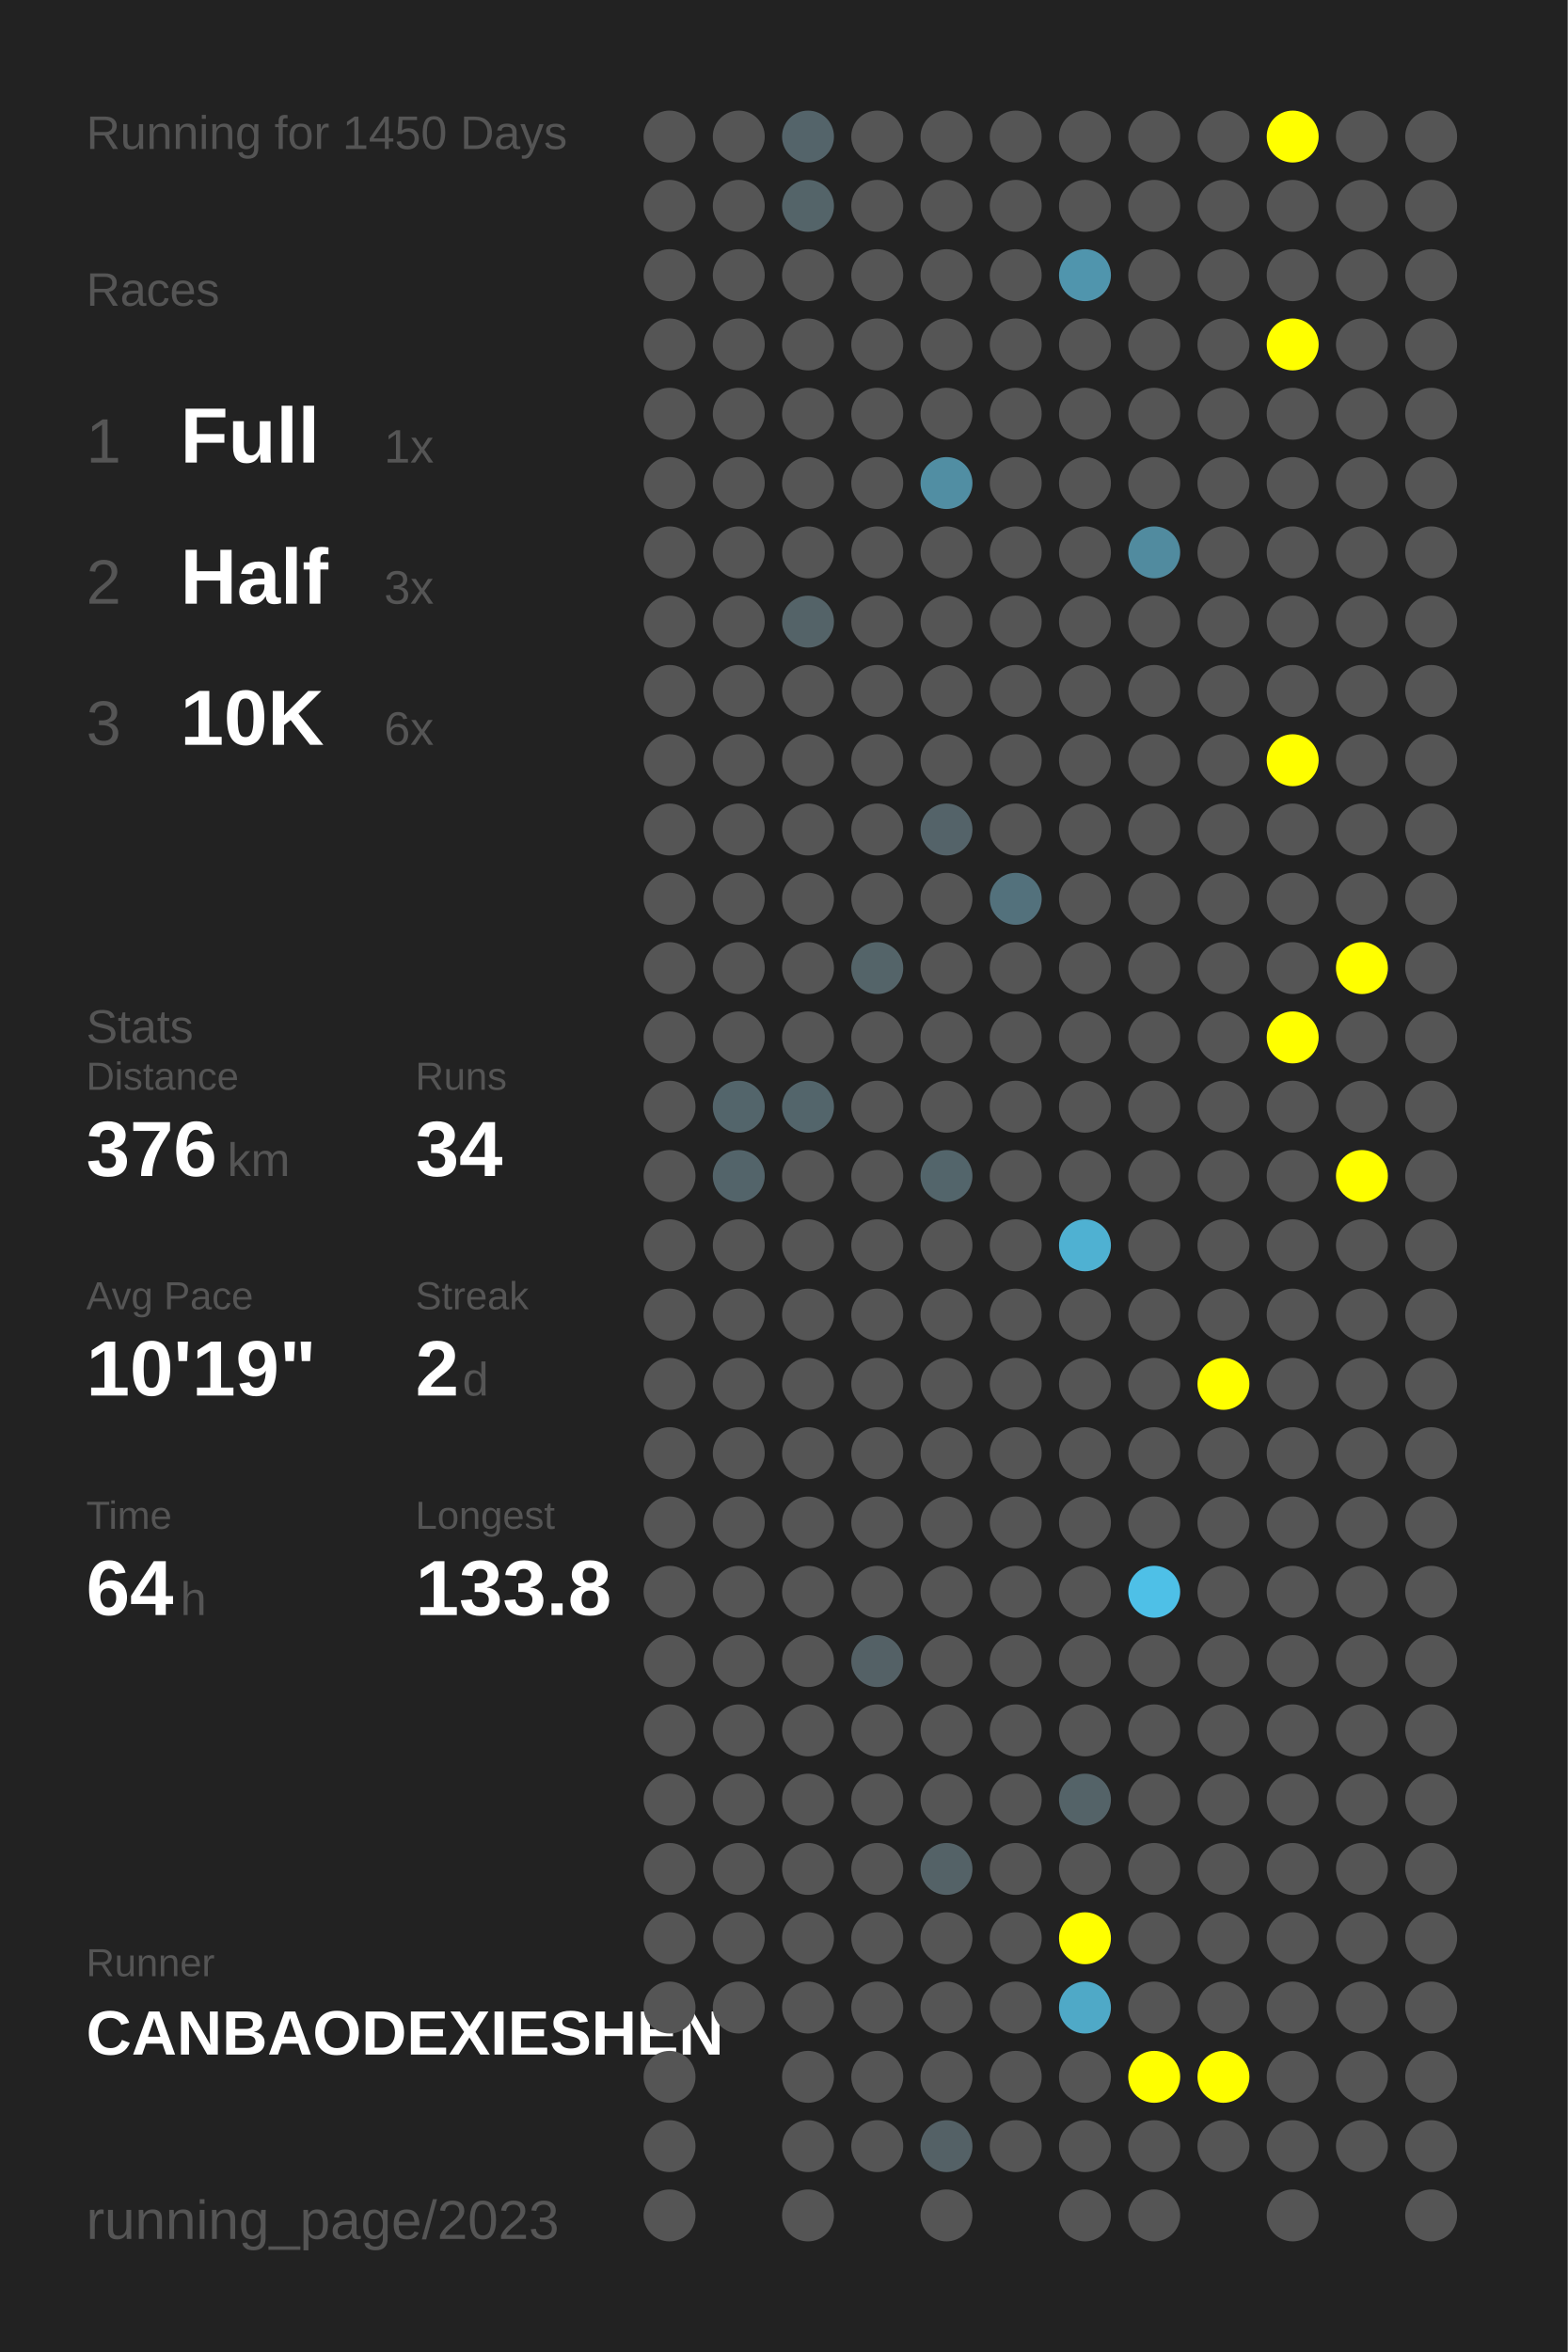
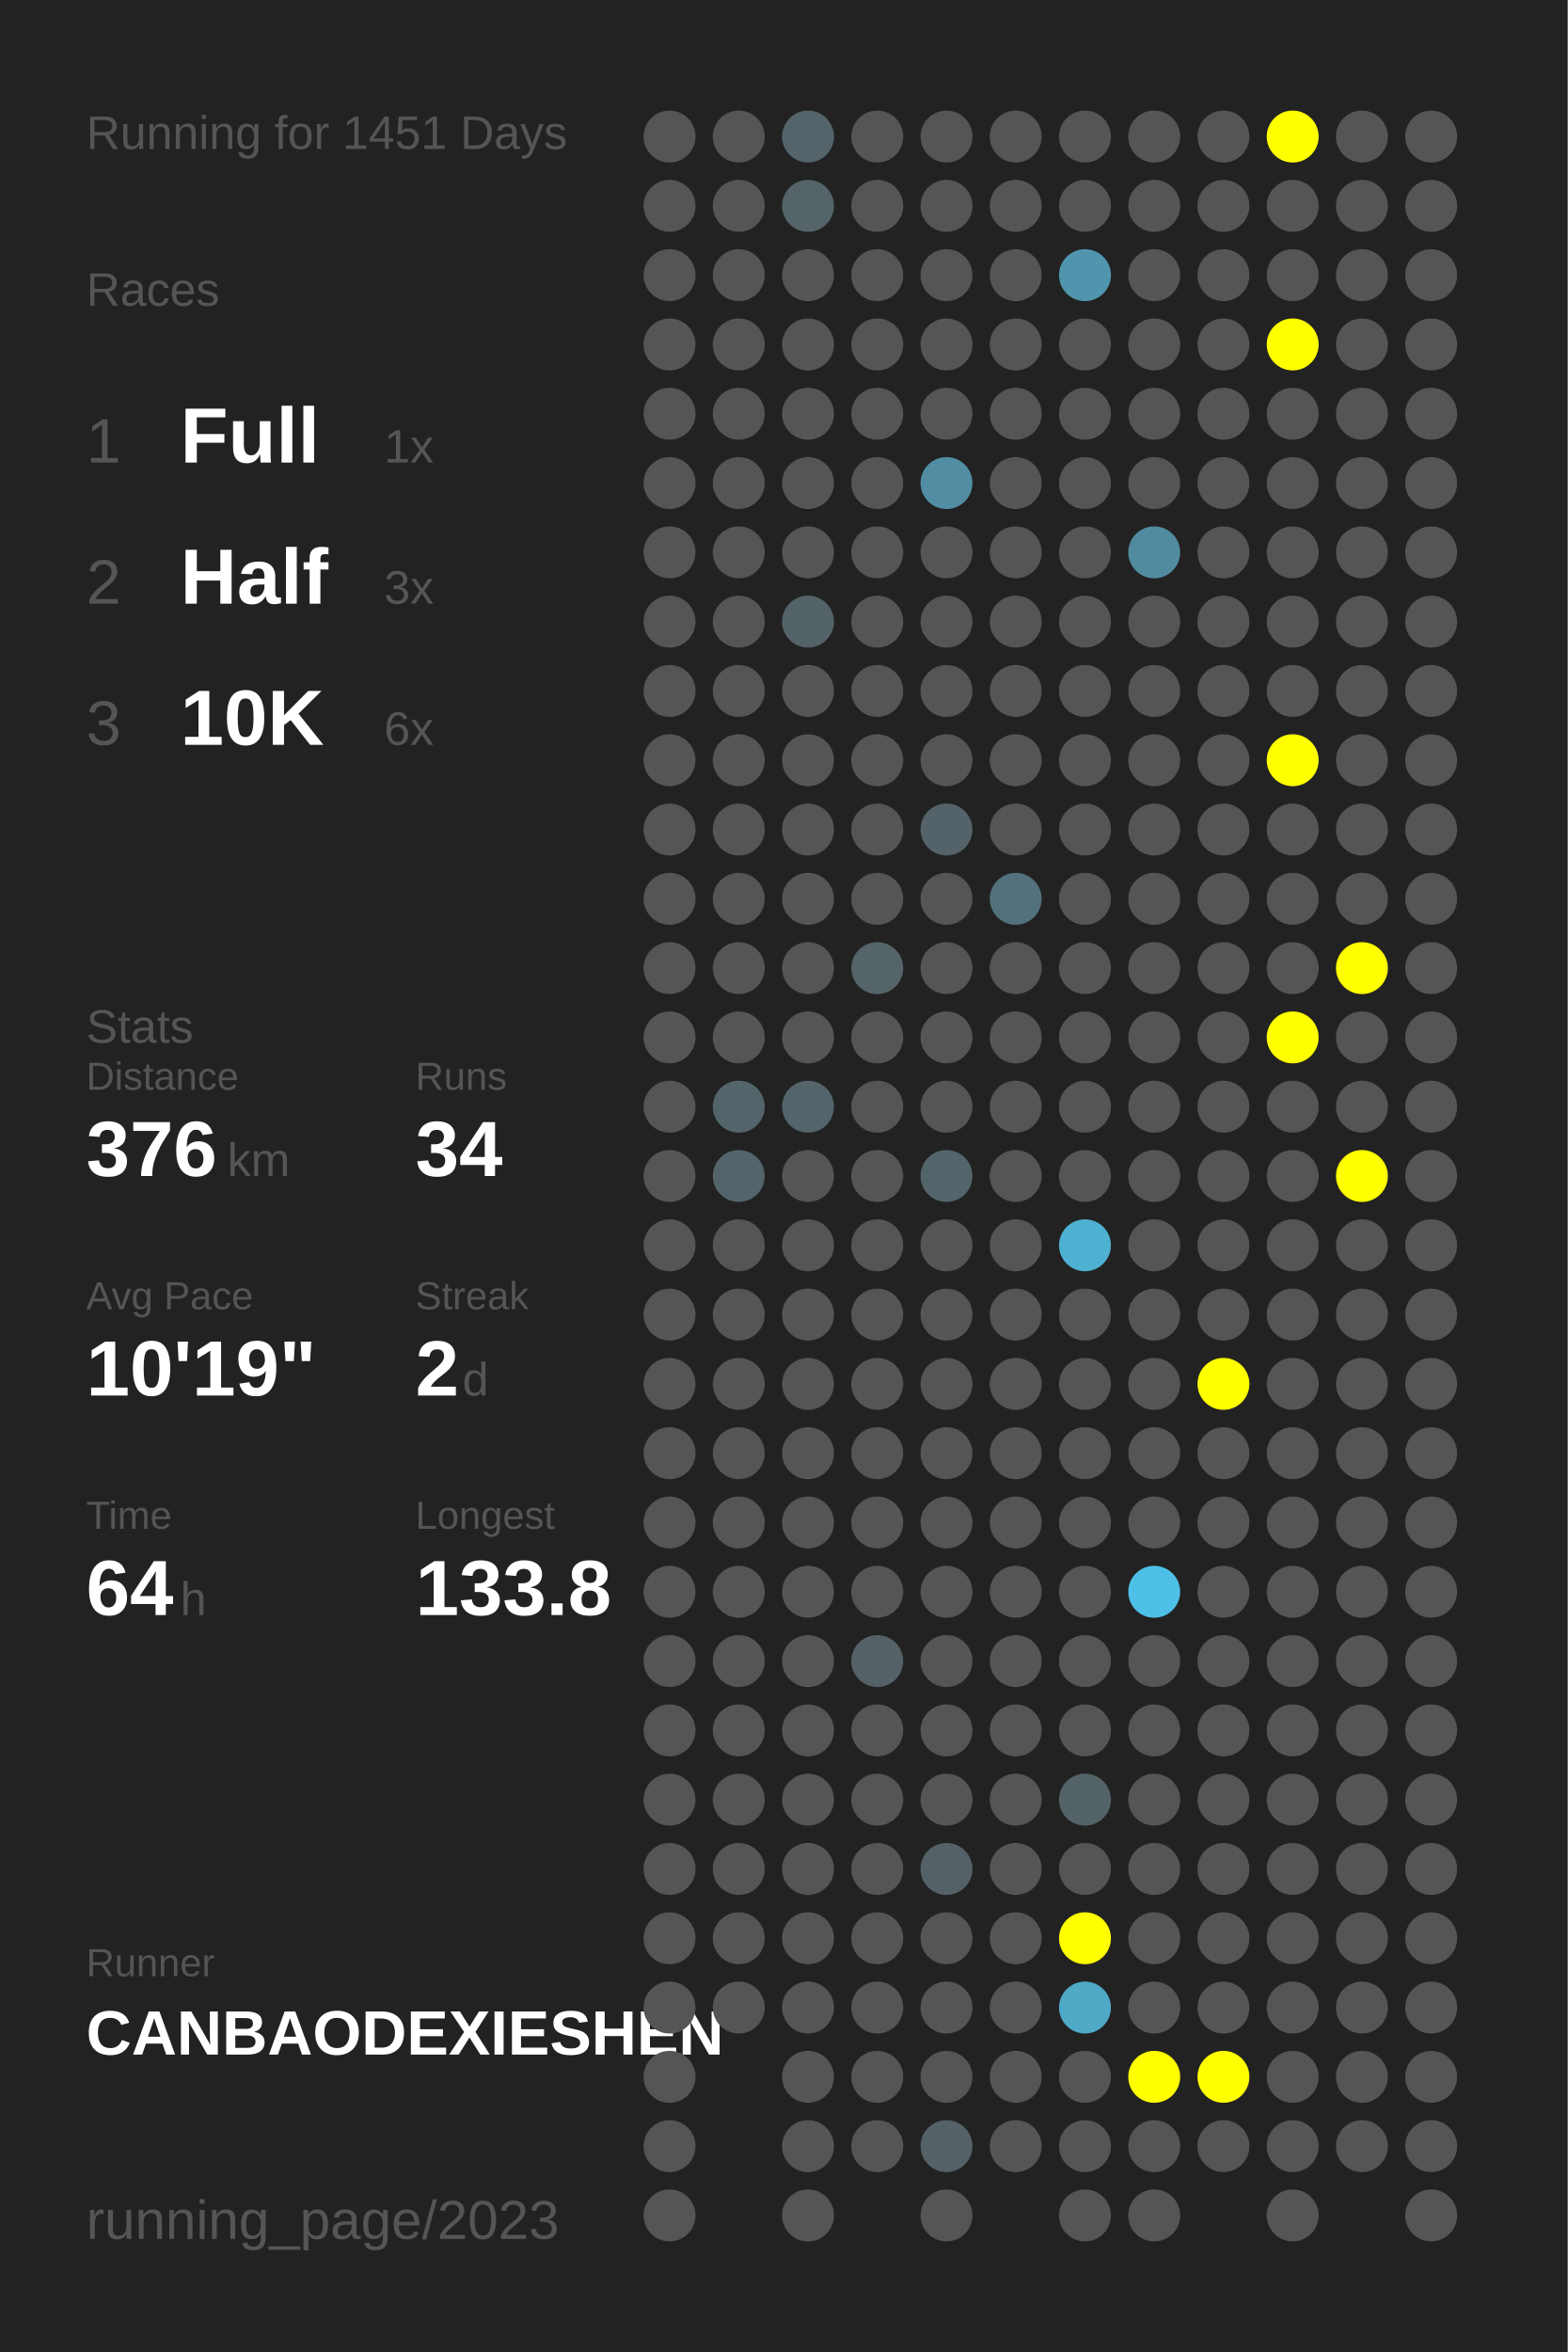
<svg xmlns="http://www.w3.org/2000/svg" baseProfile="full" height="300mm" version="1.1" viewBox="0,0,200,300" width="200mm">
  <defs />
  <rect fill="#222222" height="300" width="200" x="0" y="0" />
-   <text fill="#555555" style="font-size:6px; font-family:Arial;" x="11" y="19">Running for 1450 Days</text>
+   <text fill="#555555" style="font-size:6px; font-family:Arial;" x="11" y="19">Running for 1451 Days</text>
  <text fill="#555555" style="font-size:6px; font-family:Arial;" x="11" y="39">Races</text>
  <text fill="#555555" style="font-size:8px; font-family:Arial;" x="11" y="59">1</text>
  <text fill="#FFFFFF" style="font-size:10px; font-family:Arial; font-weight:bold;" x="23" y="59">Full</text>
  <text fill="#555555" style="font-size:6px; font-family:Arial;" x="49" y="59">1x</text>
  <text fill="#555555" style="font-size:8px; font-family:Arial;" x="11" y="77">2</text>
  <text fill="#FFFFFF" style="font-size:10px; font-family:Arial; font-weight:bold;" x="23" y="77">Half</text>
  <text fill="#555555" style="font-size:6px; font-family:Arial;" x="49" y="77">3x</text>
  <text fill="#555555" style="font-size:8px; font-family:Arial;" x="11" y="95">3</text>
  <text fill="#FFFFFF" style="font-size:10px; font-family:Arial; font-weight:bold;" x="23" y="95">10K</text>
  <text fill="#555555" style="font-size:6px; font-family:Arial;" x="49" y="95">6x</text>
  <text fill="#555555" style="font-size:6px; font-family:Arial;" x="11" y="133">Stats</text>
  <text fill="#555555" style="font-size:5px; font-family:Arial;" x="11" y="139">Distance</text>
  <text fill="#FFFFFF" style="font-size:10px; font-family:Arial; font-weight:bold;" x="11" y="150">376</text>
  <text fill="#555555" style="font-size:6px; font-family:Arial;" x="29" y="150">km</text>
  <text fill="#555555" style="font-size:5px; font-family:Arial;" x="53" y="139">Runs</text>
  <text fill="#FFFFFF" style="font-size:10px; font-family:Arial; font-weight:bold;" x="53" y="150">34</text>
  <text fill="#555555" style="font-size:5px; font-family:Arial;" x="11" y="167">Avg Pace</text>
  <text fill="#FFFFFF" style="font-size:10px; font-family:Arial; font-weight:bold;" x="11" y="178">10'19"</text>
  <text fill="#555555" style="font-size:5px; font-family:Arial;" x="53" y="167">Streak</text>
  <text fill="#FFFFFF" style="font-size:10px; font-family:Arial; font-weight:bold;" x="53" y="178">2</text>
  <text fill="#555555" style="font-size:6px; font-family:Arial;" x="59" y="178">d</text>
  <text fill="#555555" style="font-size:5px; font-family:Arial;" x="11" y="195">Time</text>
  <text fill="#FFFFFF" style="font-size:10px; font-family:Arial; font-weight:bold;" x="11" y="206">64</text>
  <text fill="#555555" style="font-size:6px; font-family:Arial;" x="23" y="206">h</text>
  <text fill="#555555" style="font-size:5px; font-family:Arial;" x="53" y="195">Longest</text>
  <text fill="#FFFFFF" style="font-size:10px; font-family:Arial; font-weight:bold;" x="53" y="206">133.8</text>
  <text fill="#555555" style="font-size:5px; font-family:Arial;" x="11" y="252.065">Runner</text>
  <text fill="#FFFFFF" style="font-size:8px; font-family:Arial; font-weight:bold;" x="11" y="262.065">CANBAODEXIESHEN</text>
  <text fill="#555555" style="font-size:7px; font-family:Arial;" x="11" y="285.581">running_page/2023</text>
  <circle cx="85.417" cy="17.419" fill="#555555" r="3.312" />
  <circle cx="85.417" cy="26.258" fill="#555555" r="3.312" />
  <circle cx="85.417" cy="35.097" fill="#555555" r="3.312" />
  <circle cx="85.417" cy="43.935" fill="#555555" r="3.312" />
  <circle cx="85.417" cy="52.774" fill="#555555" r="3.312" />
  <circle cx="85.417" cy="61.613" fill="#555555" r="3.312" />
  <circle cx="85.417" cy="70.452" fill="#555555" r="3.312" />
  <circle cx="85.417" cy="79.29" fill="#555555" r="3.312" />
  <circle cx="85.417" cy="88.129" fill="#555555" r="3.312" />
  <circle cx="85.417" cy="96.968" fill="#555555" r="3.312" />
  <circle cx="85.417" cy="105.806" fill="#555555" r="3.312" />
  <circle cx="85.417" cy="114.645" fill="#555555" r="3.312" />
  <circle cx="85.417" cy="123.484" fill="#555555" r="3.312" />
  <circle cx="85.417" cy="132.323" fill="#555555" r="3.312" />
  <circle cx="85.417" cy="141.161" fill="#555555" r="3.312" />
  <circle cx="85.417" cy="150" fill="#555555" r="3.312" />
  <circle cx="85.417" cy="158.839" fill="#555555" r="3.312" />
  <circle cx="85.417" cy="167.677" fill="#555555" r="3.312" />
  <circle cx="85.417" cy="176.516" fill="#555555" r="3.312" />
  <circle cx="85.417" cy="185.355" fill="#555555" r="3.312" />
  <circle cx="85.417" cy="194.194" fill="#555555" r="3.312" />
  <circle cx="85.417" cy="203.032" fill="#555555" r="3.312" />
  <circle cx="85.417" cy="211.871" fill="#555555" r="3.312" />
  <circle cx="85.417" cy="220.71" fill="#555555" r="3.312" />
  <circle cx="85.417" cy="229.548" fill="#555555" r="3.312" />
  <circle cx="85.417" cy="238.387" fill="#555555" r="3.312" />
  <circle cx="85.417" cy="247.226" fill="#555555" r="3.312" />
  <circle cx="85.417" cy="256.065" fill="#555555" r="3.312" />
  <circle cx="85.417" cy="264.903" fill="#555555" r="3.312" />
  <circle cx="85.417" cy="273.742" fill="#555555" r="3.312" />
  <circle cx="85.417" cy="282.581" fill="#555555" r="3.312" />
  <circle cx="94.25" cy="17.419" fill="#555555" r="3.312" />
  <circle cx="94.25" cy="26.258" fill="#555555" r="3.312" />
  <circle cx="94.25" cy="35.097" fill="#555555" r="3.312" />
  <circle cx="94.25" cy="43.935" fill="#555555" r="3.312" />
  <circle cx="94.25" cy="52.774" fill="#555555" r="3.312" />
  <circle cx="94.25" cy="61.613" fill="#555555" r="3.312" />
  <circle cx="94.25" cy="70.452" fill="#555555" r="3.312" />
  <circle cx="94.25" cy="79.29" fill="#555555" r="3.312" />
  <circle cx="94.25" cy="88.129" fill="#555555" r="3.312" />
  <circle cx="94.25" cy="96.968" fill="#555555" r="3.312" />
  <circle cx="94.25" cy="105.806" fill="#555555" r="3.312" />
  <circle cx="94.25" cy="114.645" fill="#555555" r="3.312" />
  <circle cx="94.25" cy="123.484" fill="#555555" r="3.312" />
  <circle cx="94.25" cy="132.323" fill="#555555" r="3.312" />
  <circle cx="94.25" cy="141.161" fill="#53656b" r="3.312" />
  <circle cx="94.25" cy="150" fill="#53646a" r="3.312" />
  <circle cx="94.25" cy="158.839" fill="#555555" r="3.312" />
  <circle cx="94.25" cy="167.677" fill="#555555" r="3.312" />
  <circle cx="94.25" cy="176.516" fill="#555555" r="3.312" />
  <circle cx="94.25" cy="185.355" fill="#555555" r="3.312" />
  <circle cx="94.25" cy="194.194" fill="#555555" r="3.312" />
  <circle cx="94.25" cy="203.032" fill="#555555" r="3.312" />
  <circle cx="94.25" cy="211.871" fill="#555555" r="3.312" />
  <circle cx="94.25" cy="220.71" fill="#555555" r="3.312" />
  <circle cx="94.25" cy="229.548" fill="#555555" r="3.312" />
  <circle cx="94.25" cy="238.387" fill="#555555" r="3.312" />
  <circle cx="94.25" cy="247.226" fill="#555555" r="3.312" />
  <circle cx="94.25" cy="256.065" fill="#555555" r="3.312" />
  <circle cx="103.083" cy="17.419" fill="#54646a" r="3.312" />
  <circle cx="103.083" cy="26.258" fill="#546469" r="3.312" />
  <circle cx="103.083" cy="35.097" fill="#555555" r="3.312" />
  <circle cx="103.083" cy="43.935" fill="#555555" r="3.312" />
  <circle cx="103.083" cy="52.774" fill="#555555" r="3.312" />
  <circle cx="103.083" cy="61.613" fill="#555555" r="3.312" />
  <circle cx="103.083" cy="70.452" fill="#555555" r="3.312" />
  <circle cx="103.083" cy="79.29" fill="#546368" r="3.312" />
  <circle cx="103.083" cy="88.129" fill="#555555" r="3.312" />
  <circle cx="103.083" cy="96.968" fill="#555555" r="3.312" />
  <circle cx="103.083" cy="105.806" fill="#555555" r="3.312" />
  <circle cx="103.083" cy="114.645" fill="#555555" r="3.312" />
  <circle cx="103.083" cy="123.484" fill="#555555" r="3.312" />
  <circle cx="103.083" cy="132.323" fill="#555555" r="3.312" />
  <circle cx="103.083" cy="141.161" fill="#53656b" r="3.312" />
  <circle cx="103.083" cy="150" fill="#555555" r="3.312" />
  <circle cx="103.083" cy="158.839" fill="#555555" r="3.312" />
  <circle cx="103.083" cy="167.677" fill="#555555" r="3.312" />
  <circle cx="103.083" cy="176.516" fill="#555555" r="3.312" />
  <circle cx="103.083" cy="185.355" fill="#555555" r="3.312" />
  <circle cx="103.083" cy="194.194" fill="#555555" r="3.312" />
  <circle cx="103.083" cy="203.032" fill="#555555" r="3.312" />
  <circle cx="103.083" cy="211.871" fill="#555555" r="3.312" />
  <circle cx="103.083" cy="220.71" fill="#555555" r="3.312" />
  <circle cx="103.083" cy="229.548" fill="#555555" r="3.312" />
  <circle cx="103.083" cy="238.387" fill="#555555" r="3.312" />
  <circle cx="103.083" cy="247.226" fill="#555555" r="3.312" />
  <circle cx="103.083" cy="256.065" fill="#555555" r="3.312" />
  <circle cx="103.083" cy="264.903" fill="#555555" r="3.312" />
  <circle cx="103.083" cy="273.742" fill="#555555" r="3.312" />
  <circle cx="103.083" cy="282.581" fill="#555555" r="3.312" />
  <circle cx="111.917" cy="17.419" fill="#555555" r="3.312" />
  <circle cx="111.917" cy="26.258" fill="#555555" r="3.312" />
  <circle cx="111.917" cy="35.097" fill="#555555" r="3.312" />
  <circle cx="111.917" cy="43.935" fill="#555555" r="3.312" />
  <circle cx="111.917" cy="52.774" fill="#555555" r="3.312" />
  <circle cx="111.917" cy="61.613" fill="#555555" r="3.312" />
  <circle cx="111.917" cy="70.452" fill="#555555" r="3.312" />
  <circle cx="111.917" cy="79.29" fill="#555555" r="3.312" />
  <circle cx="111.917" cy="88.129" fill="#555555" r="3.312" />
  <circle cx="111.917" cy="96.968" fill="#555555" r="3.312" />
  <circle cx="111.917" cy="105.806" fill="#555555" r="3.312" />
  <circle cx="111.917" cy="114.645" fill="#555555" r="3.312" />
  <circle cx="111.917" cy="123.484" fill="#546469" r="3.312" />
  <circle cx="111.917" cy="132.323" fill="#555555" r="3.312" />
  <circle cx="111.917" cy="141.161" fill="#555555" r="3.312" />
  <circle cx="111.917" cy="150" fill="#555555" r="3.312" />
  <circle cx="111.917" cy="158.839" fill="#555555" r="3.312" />
  <circle cx="111.917" cy="167.677" fill="#555555" r="3.312" />
  <circle cx="111.917" cy="176.516" fill="#555555" r="3.312" />
  <circle cx="111.917" cy="185.355" fill="#555555" r="3.312" />
  <circle cx="111.917" cy="194.194" fill="#555555" r="3.312" />
  <circle cx="111.917" cy="203.032" fill="#555555" r="3.312" />
  <circle cx="111.917" cy="211.871" fill="#546166" r="3.312" />
  <circle cx="111.917" cy="220.71" fill="#555555" r="3.312" />
  <circle cx="111.917" cy="229.548" fill="#555555" r="3.312" />
  <circle cx="111.917" cy="238.387" fill="#555555" r="3.312" />
  <circle cx="111.917" cy="247.226" fill="#555555" r="3.312" />
  <circle cx="111.917" cy="256.065" fill="#555555" r="3.312" />
  <circle cx="111.917" cy="264.903" fill="#555555" r="3.312" />
  <circle cx="111.917" cy="273.742" fill="#555555" r="3.312" />
  <circle cx="120.75" cy="17.419" fill="#555555" r="3.312" />
  <circle cx="120.75" cy="26.258" fill="#555555" r="3.312" />
  <circle cx="120.75" cy="35.097" fill="#555555" r="3.312" />
  <circle cx="120.75" cy="43.935" fill="#555555" r="3.312" />
  <circle cx="120.75" cy="52.774" fill="#555555" r="3.312" />
  <circle cx="120.75" cy="61.613" fill="#518ea3" r="3.312" />
  <circle cx="120.75" cy="70.452" fill="#555555" r="3.312" />
  <circle cx="120.75" cy="79.29" fill="#555555" r="3.312" />
  <circle cx="120.75" cy="88.129" fill="#555555" r="3.312" />
  <circle cx="120.75" cy="96.968" fill="#555555" r="3.312" />
  <circle cx="120.75" cy="105.806" fill="#546369" r="3.312" />
  <circle cx="120.75" cy="114.645" fill="#555555" r="3.312" />
  <circle cx="120.75" cy="123.484" fill="#555555" r="3.312" />
  <circle cx="120.75" cy="132.323" fill="#555555" r="3.312" />
  <circle cx="120.75" cy="141.161" fill="#555555" r="3.312" />
  <circle cx="120.75" cy="150" fill="#53656b" r="3.312" />
  <circle cx="120.75" cy="158.839" fill="#555555" r="3.312" />
  <circle cx="120.75" cy="167.677" fill="#555555" r="3.312" />
  <circle cx="120.75" cy="176.516" fill="#555555" r="3.312" />
  <circle cx="120.75" cy="185.355" fill="#555555" r="3.312" />
  <circle cx="120.75" cy="194.194" fill="#555555" r="3.312" />
  <circle cx="120.75" cy="203.032" fill="#555555" r="3.312" />
  <circle cx="120.75" cy="211.871" fill="#555555" r="3.312" />
  <circle cx="120.75" cy="220.71" fill="#555555" r="3.312" />
  <circle cx="120.75" cy="229.548" fill="#555555" r="3.312" />
  <circle cx="120.75" cy="238.387" fill="#546267" r="3.312" />
  <circle cx="120.75" cy="247.226" fill="#555555" r="3.312" />
  <circle cx="120.75" cy="256.065" fill="#555555" r="3.312" />
  <circle cx="120.75" cy="264.903" fill="#555555" r="3.312" />
  <circle cx="120.75" cy="273.742" fill="#546166" r="3.312" />
  <circle cx="120.75" cy="282.581" fill="#555555" r="3.312" />
  <circle cx="129.583" cy="17.419" fill="#555555" r="3.312" />
  <circle cx="129.583" cy="26.258" fill="#555555" r="3.312" />
  <circle cx="129.583" cy="35.097" fill="#555555" r="3.312" />
  <circle cx="129.583" cy="43.935" fill="#555555" r="3.312" />
  <circle cx="129.583" cy="52.774" fill="#555555" r="3.312" />
  <circle cx="129.583" cy="61.613" fill="#555555" r="3.312" />
  <circle cx="129.583" cy="70.452" fill="#555555" r="3.312" />
  <circle cx="129.583" cy="79.29" fill="#555555" r="3.312" />
  <circle cx="129.583" cy="88.129" fill="#555555" r="3.312" />
  <circle cx="129.583" cy="96.968" fill="#555555" r="3.312" />
  <circle cx="129.583" cy="105.806" fill="#555555" r="3.312" />
  <circle cx="129.583" cy="114.645" fill="#53717c" r="3.312" />
  <circle cx="129.583" cy="123.484" fill="#555555" r="3.312" />
  <circle cx="129.583" cy="132.323" fill="#555555" r="3.312" />
  <circle cx="129.583" cy="141.161" fill="#555555" r="3.312" />
  <circle cx="129.583" cy="150" fill="#555555" r="3.312" />
  <circle cx="129.583" cy="158.839" fill="#555555" r="3.312" />
  <circle cx="129.583" cy="167.677" fill="#555555" r="3.312" />
  <circle cx="129.583" cy="176.516" fill="#555555" r="3.312" />
  <circle cx="129.583" cy="185.355" fill="#555555" r="3.312" />
  <circle cx="129.583" cy="194.194" fill="#555555" r="3.312" />
  <circle cx="129.583" cy="203.032" fill="#555555" r="3.312" />
  <circle cx="129.583" cy="211.871" fill="#555555" r="3.312" />
  <circle cx="129.583" cy="220.71" fill="#555555" r="3.312" />
  <circle cx="129.583" cy="229.548" fill="#555555" r="3.312" />
  <circle cx="129.583" cy="238.387" fill="#555555" r="3.312" />
  <circle cx="129.583" cy="247.226" fill="#555555" r="3.312" />
  <circle cx="129.583" cy="256.065" fill="#555555" r="3.312" />
  <circle cx="129.583" cy="264.903" fill="#555555" r="3.312" />
  <circle cx="129.583" cy="273.742" fill="#555555" r="3.312" />
  <circle cx="138.417" cy="17.419" fill="#555555" r="3.312" />
  <circle cx="138.417" cy="26.258" fill="#555555" r="3.312" />
  <circle cx="138.417" cy="35.097" fill="#5095ad" r="3.312" />
  <circle cx="138.417" cy="43.935" fill="#555555" r="3.312" />
  <circle cx="138.417" cy="52.774" fill="#555555" r="3.312" />
  <circle cx="138.417" cy="61.613" fill="#555555" r="3.312" />
  <circle cx="138.417" cy="70.452" fill="#555555" r="3.312" />
  <circle cx="138.417" cy="79.29" fill="#555555" r="3.312" />
  <circle cx="138.417" cy="88.129" fill="#555555" r="3.312" />
  <circle cx="138.417" cy="96.968" fill="#555555" r="3.312" />
  <circle cx="138.417" cy="105.806" fill="#555555" r="3.312" />
  <circle cx="138.417" cy="114.645" fill="#555555" r="3.312" />
  <circle cx="138.417" cy="123.484" fill="#555555" r="3.312" />
  <circle cx="138.417" cy="132.323" fill="#555555" r="3.312" />
  <circle cx="138.417" cy="141.161" fill="#555555" r="3.312" />
  <circle cx="138.417" cy="150" fill="#555555" r="3.312" />
  <circle cx="138.417" cy="158.839" fill="#4fb1d2" r="3.312" />
  <circle cx="138.417" cy="167.677" fill="#555555" r="3.312" />
  <circle cx="138.417" cy="176.516" fill="#555555" r="3.312" />
  <circle cx="138.417" cy="185.355" fill="#555555" r="3.312" />
  <circle cx="138.417" cy="194.194" fill="#555555" r="3.312" />
  <circle cx="138.417" cy="203.032" fill="#555555" r="3.312" />
  <circle cx="138.417" cy="211.871" fill="#555555" r="3.312" />
  <circle cx="138.417" cy="220.71" fill="#555555" r="3.312" />
  <circle cx="138.417" cy="229.548" fill="#546368" r="3.312" />
  <circle cx="138.417" cy="238.387" fill="#555555" r="3.312" />
  <circle cx="138.417" cy="247.226" fill="#FFFF00" r="3.312" />
  <circle cx="138.417" cy="256.065" fill="#4fa9c7" r="3.312" />
  <circle cx="138.417" cy="264.903" fill="#555555" r="3.312" />
  <circle cx="138.417" cy="273.742" fill="#555555" r="3.312" />
  <circle cx="138.417" cy="282.581" fill="#555555" r="3.312" />
  <circle cx="147.25" cy="17.419" fill="#555555" r="3.312" />
  <circle cx="147.25" cy="26.258" fill="#555555" r="3.312" />
  <circle cx="147.25" cy="35.097" fill="#555555" r="3.312" />
  <circle cx="147.25" cy="43.935" fill="#555555" r="3.312" />
  <circle cx="147.25" cy="52.774" fill="#555555" r="3.312" />
  <circle cx="147.25" cy="61.613" fill="#555555" r="3.312" />
  <circle cx="147.25" cy="70.452" fill="#518b9f" r="3.312" />
  <circle cx="147.25" cy="79.29" fill="#555555" r="3.312" />
  <circle cx="147.25" cy="88.129" fill="#555555" r="3.312" />
  <circle cx="147.25" cy="96.968" fill="#555555" r="3.312" />
  <circle cx="147.25" cy="105.806" fill="#555555" r="3.312" />
  <circle cx="147.25" cy="114.645" fill="#555555" r="3.312" />
  <circle cx="147.25" cy="123.484" fill="#555555" r="3.312" />
  <circle cx="147.25" cy="132.323" fill="#555555" r="3.312" />
  <circle cx="147.25" cy="141.161" fill="#555555" r="3.312" />
  <circle cx="147.25" cy="150" fill="#555555" r="3.312" />
  <circle cx="147.25" cy="158.839" fill="#555555" r="3.312" />
  <circle cx="147.25" cy="167.677" fill="#555555" r="3.312" />
  <circle cx="147.25" cy="176.516" fill="#555555" r="3.312" />
  <circle cx="147.25" cy="185.355" fill="#555555" r="3.312" />
  <circle cx="147.25" cy="194.194" fill="#555555" r="3.312" />
  <circle cx="147.25" cy="203.032" fill="#4ec0e7" r="3.312" />
  <circle cx="147.25" cy="211.871" fill="#555555" r="3.312" />
  <circle cx="147.25" cy="220.71" fill="#555555" r="3.312" />
  <circle cx="147.25" cy="229.548" fill="#555555" r="3.312" />
  <circle cx="147.25" cy="238.387" fill="#555555" r="3.312" />
  <circle cx="147.25" cy="247.226" fill="#555555" r="3.312" />
  <circle cx="147.25" cy="256.065" fill="#555555" r="3.312" />
  <circle cx="147.25" cy="264.903" fill="#FFFF00" r="3.312" />
  <circle cx="147.25" cy="273.742" fill="#555555" r="3.312" />
  <circle cx="147.25" cy="282.581" fill="#555555" r="3.312" />
  <circle cx="156.083" cy="17.419" fill="#555555" r="3.312" />
  <circle cx="156.083" cy="26.258" fill="#555555" r="3.312" />
  <circle cx="156.083" cy="35.097" fill="#555555" r="3.312" />
  <circle cx="156.083" cy="43.935" fill="#555555" r="3.312" />
  <circle cx="156.083" cy="52.774" fill="#555555" r="3.312" />
  <circle cx="156.083" cy="61.613" fill="#555555" r="3.312" />
  <circle cx="156.083" cy="70.452" fill="#555555" r="3.312" />
  <circle cx="156.083" cy="79.29" fill="#555555" r="3.312" />
  <circle cx="156.083" cy="88.129" fill="#555555" r="3.312" />
  <circle cx="156.083" cy="96.968" fill="#555555" r="3.312" />
  <circle cx="156.083" cy="105.806" fill="#555555" r="3.312" />
  <circle cx="156.083" cy="114.645" fill="#555555" r="3.312" />
  <circle cx="156.083" cy="123.484" fill="#555555" r="3.312" />
  <circle cx="156.083" cy="132.323" fill="#555555" r="3.312" />
  <circle cx="156.083" cy="141.161" fill="#555555" r="3.312" />
  <circle cx="156.083" cy="150" fill="#555555" r="3.312" />
  <circle cx="156.083" cy="158.839" fill="#555555" r="3.312" />
  <circle cx="156.083" cy="167.677" fill="#555555" r="3.312" />
  <circle cx="156.083" cy="176.516" fill="#FFFF00" r="3.312" />
  <circle cx="156.083" cy="185.355" fill="#555555" r="3.312" />
  <circle cx="156.083" cy="194.194" fill="#555555" r="3.312" />
  <circle cx="156.083" cy="203.032" fill="#555555" r="3.312" />
  <circle cx="156.083" cy="211.871" fill="#555555" r="3.312" />
  <circle cx="156.083" cy="220.71" fill="#555555" r="3.312" />
  <circle cx="156.083" cy="229.548" fill="#555555" r="3.312" />
  <circle cx="156.083" cy="238.387" fill="#555555" r="3.312" />
  <circle cx="156.083" cy="247.226" fill="#555555" r="3.312" />
  <circle cx="156.083" cy="256.065" fill="#555555" r="3.312" />
  <circle cx="156.083" cy="264.903" fill="#FFFF00" r="3.312" />
  <circle cx="156.083" cy="273.742" fill="#555555" r="3.312" />
  <circle cx="164.917" cy="17.419" fill="#FFFF00" r="3.312" />
  <circle cx="164.917" cy="26.258" fill="#555555" r="3.312" />
  <circle cx="164.917" cy="35.097" fill="#555555" r="3.312" />
  <circle cx="164.917" cy="43.935" fill="#FFFF00" r="3.312" />
  <circle cx="164.917" cy="52.774" fill="#555555" r="3.312" />
  <circle cx="164.917" cy="61.613" fill="#555555" r="3.312" />
  <circle cx="164.917" cy="70.452" fill="#555555" r="3.312" />
  <circle cx="164.917" cy="79.29" fill="#555555" r="3.312" />
  <circle cx="164.917" cy="88.129" fill="#555555" r="3.312" />
  <circle cx="164.917" cy="96.968" fill="#FFFF00" r="3.312" />
  <circle cx="164.917" cy="105.806" fill="#555555" r="3.312" />
  <circle cx="164.917" cy="114.645" fill="#555555" r="3.312" />
  <circle cx="164.917" cy="123.484" fill="#555555" r="3.312" />
  <circle cx="164.917" cy="132.323" fill="#FFFF00" r="3.312" />
  <circle cx="164.917" cy="141.161" fill="#555555" r="3.312" />
  <circle cx="164.917" cy="150" fill="#555555" r="3.312" />
  <circle cx="164.917" cy="158.839" fill="#555555" r="3.312" />
  <circle cx="164.917" cy="167.677" fill="#555555" r="3.312" />
  <circle cx="164.917" cy="176.516" fill="#555555" r="3.312" />
  <circle cx="164.917" cy="185.355" fill="#555555" r="3.312" />
  <circle cx="164.917" cy="194.194" fill="#555555" r="3.312" />
  <circle cx="164.917" cy="203.032" fill="#555555" r="3.312" />
  <circle cx="164.917" cy="211.871" fill="#555555" r="3.312" />
  <circle cx="164.917" cy="220.71" fill="#555555" r="3.312" />
  <circle cx="164.917" cy="229.548" fill="#555555" r="3.312" />
  <circle cx="164.917" cy="238.387" fill="#555555" r="3.312" />
  <circle cx="164.917" cy="247.226" fill="#555555" r="3.312" />
  <circle cx="164.917" cy="256.065" fill="#555555" r="3.312" />
  <circle cx="164.917" cy="264.903" fill="#555555" r="3.312" />
  <circle cx="164.917" cy="273.742" fill="#555555" r="3.312" />
  <circle cx="164.917" cy="282.581" fill="#555555" r="3.312" />
  <circle cx="173.75" cy="17.419" fill="#555555" r="3.312" />
  <circle cx="173.75" cy="26.258" fill="#555555" r="3.312" />
  <circle cx="173.75" cy="35.097" fill="#555555" r="3.312" />
  <circle cx="173.75" cy="43.935" fill="#555555" r="3.312" />
  <circle cx="173.75" cy="52.774" fill="#555555" r="3.312" />
  <circle cx="173.75" cy="61.613" fill="#555555" r="3.312" />
  <circle cx="173.75" cy="70.452" fill="#555555" r="3.312" />
  <circle cx="173.75" cy="79.29" fill="#555555" r="3.312" />
  <circle cx="173.75" cy="88.129" fill="#555555" r="3.312" />
  <circle cx="173.75" cy="96.968" fill="#555555" r="3.312" />
  <circle cx="173.75" cy="105.806" fill="#555555" r="3.312" />
  <circle cx="173.75" cy="114.645" fill="#555555" r="3.312" />
  <circle cx="173.75" cy="123.484" fill="#FFFF00" r="3.312" />
  <circle cx="173.75" cy="132.323" fill="#555555" r="3.312" />
  <circle cx="173.75" cy="141.161" fill="#555555" r="3.312" />
  <circle cx="173.75" cy="150" fill="#FFFF00" r="3.312" />
  <circle cx="173.75" cy="158.839" fill="#555555" r="3.312" />
  <circle cx="173.75" cy="167.677" fill="#555555" r="3.312" />
  <circle cx="173.75" cy="176.516" fill="#555555" r="3.312" />
  <circle cx="173.75" cy="185.355" fill="#555555" r="3.312" />
  <circle cx="173.75" cy="194.194" fill="#555555" r="3.312" />
  <circle cx="173.75" cy="203.032" fill="#555555" r="3.312" />
  <circle cx="173.75" cy="211.871" fill="#555555" r="3.312" />
  <circle cx="173.75" cy="220.71" fill="#555555" r="3.312" />
  <circle cx="173.75" cy="229.548" fill="#555555" r="3.312" />
  <circle cx="173.75" cy="238.387" fill="#555555" r="3.312" />
  <circle cx="173.75" cy="247.226" fill="#555555" r="3.312" />
  <circle cx="173.75" cy="256.065" fill="#555555" r="3.312" />
  <circle cx="173.75" cy="264.903" fill="#555555" r="3.312" />
  <circle cx="173.75" cy="273.742" fill="#555555" r="3.312" />
  <circle cx="182.583" cy="17.419" fill="#555555" r="3.312" />
  <circle cx="182.583" cy="26.258" fill="#555555" r="3.312" />
  <circle cx="182.583" cy="35.097" fill="#555555" r="3.312" />
  <circle cx="182.583" cy="43.935" fill="#555555" r="3.312" />
  <circle cx="182.583" cy="52.774" fill="#555555" r="3.312" />
  <circle cx="182.583" cy="61.613" fill="#555555" r="3.312" />
  <circle cx="182.583" cy="70.452" fill="#555555" r="3.312" />
  <circle cx="182.583" cy="79.29" fill="#555555" r="3.312" />
  <circle cx="182.583" cy="88.129" fill="#555555" r="3.312" />
  <circle cx="182.583" cy="96.968" fill="#555555" r="3.312" />
  <circle cx="182.583" cy="105.806" fill="#555555" r="3.312" />
  <circle cx="182.583" cy="114.645" fill="#555555" r="3.312" />
  <circle cx="182.583" cy="123.484" fill="#555555" r="3.312" />
  <circle cx="182.583" cy="132.323" fill="#555555" r="3.312" />
  <circle cx="182.583" cy="141.161" fill="#555555" r="3.312" />
  <circle cx="182.583" cy="150" fill="#555555" r="3.312" />
  <circle cx="182.583" cy="158.839" fill="#555555" r="3.312" />
  <circle cx="182.583" cy="167.677" fill="#555555" r="3.312" />
  <circle cx="182.583" cy="176.516" fill="#555555" r="3.312" />
  <circle cx="182.583" cy="185.355" fill="#555555" r="3.312" />
  <circle cx="182.583" cy="194.194" fill="#555555" r="3.312" />
  <circle cx="182.583" cy="203.032" fill="#555555" r="3.312" />
  <circle cx="182.583" cy="211.871" fill="#555555" r="3.312" />
  <circle cx="182.583" cy="220.71" fill="#555555" r="3.312" />
  <circle cx="182.583" cy="229.548" fill="#555555" r="3.312" />
  <circle cx="182.583" cy="238.387" fill="#555555" r="3.312" />
  <circle cx="182.583" cy="247.226" fill="#555555" r="3.312" />
  <circle cx="182.583" cy="256.065" fill="#555555" r="3.312" />
  <circle cx="182.583" cy="264.903" fill="#555555" r="3.312" />
  <circle cx="182.583" cy="273.742" fill="#555555" r="3.312" />
  <circle cx="182.583" cy="282.581" fill="#555555" r="3.312" />
</svg>
